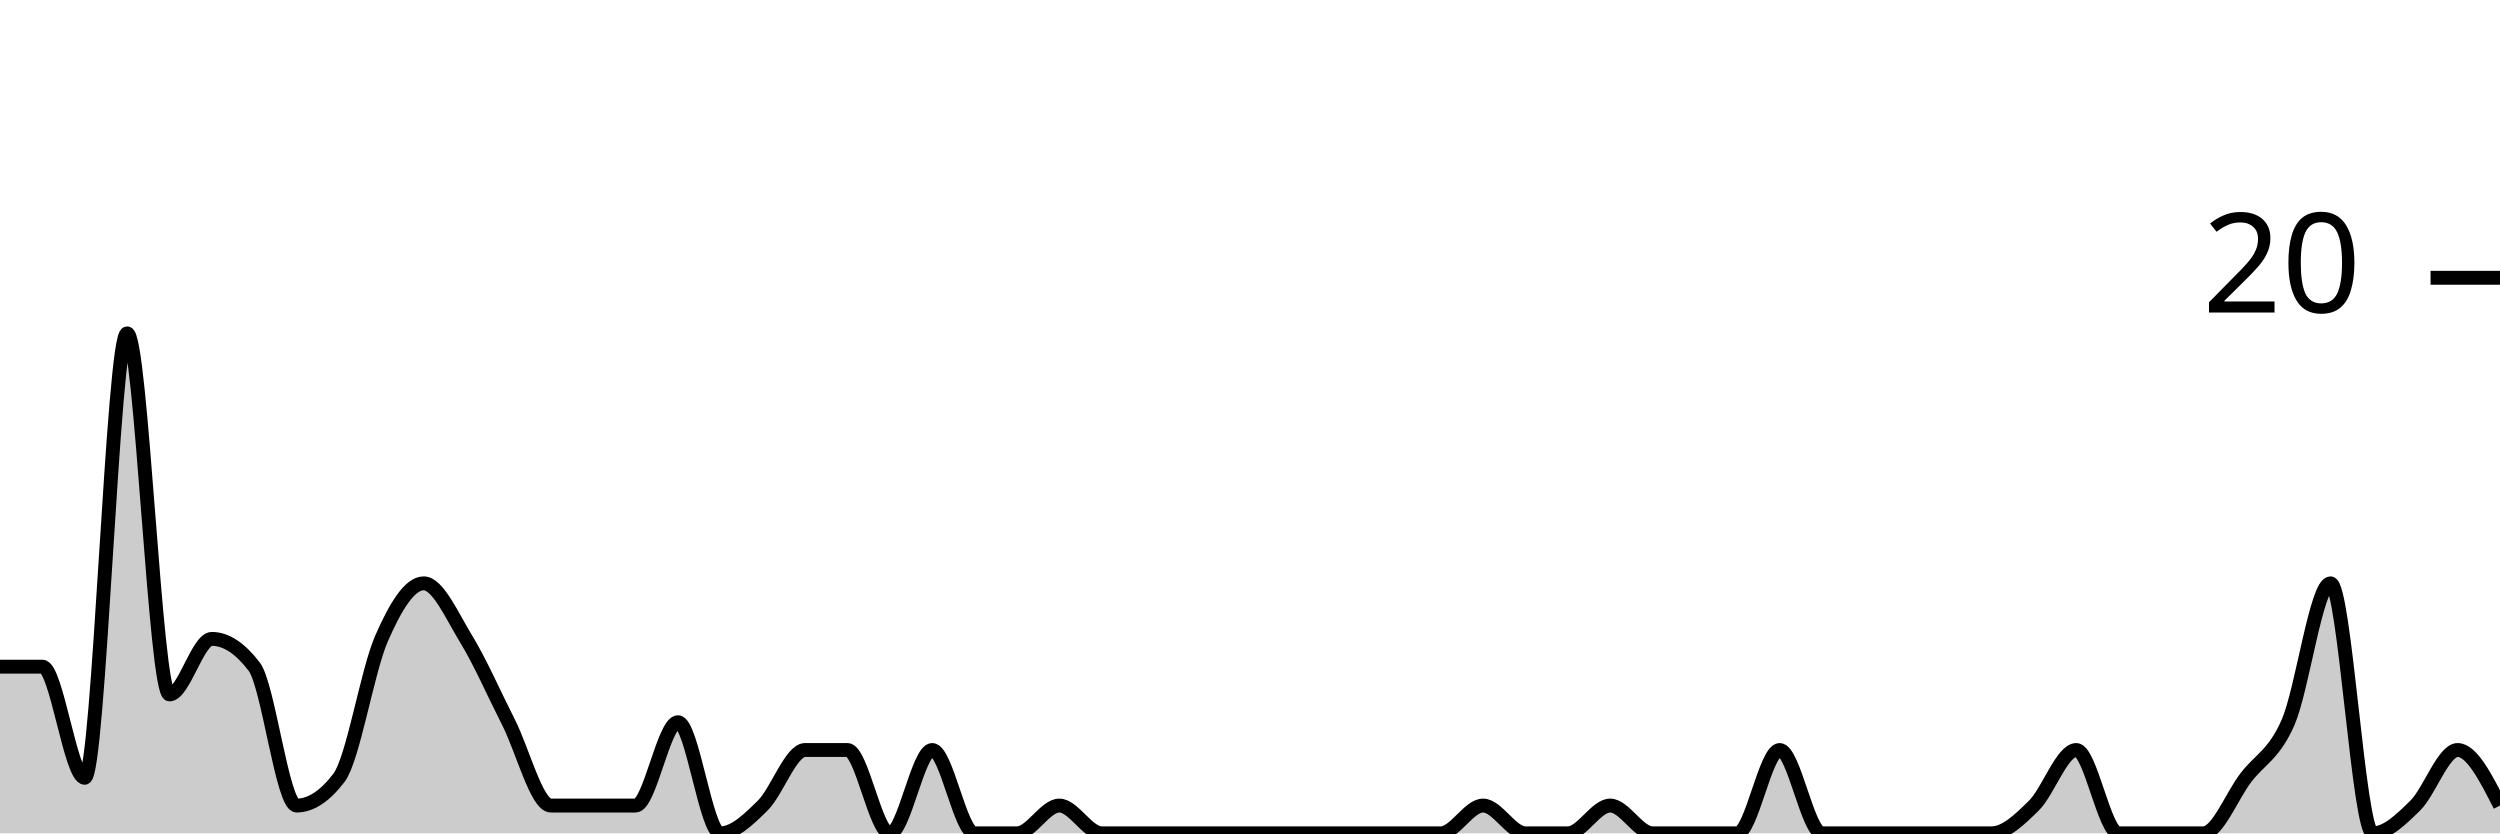
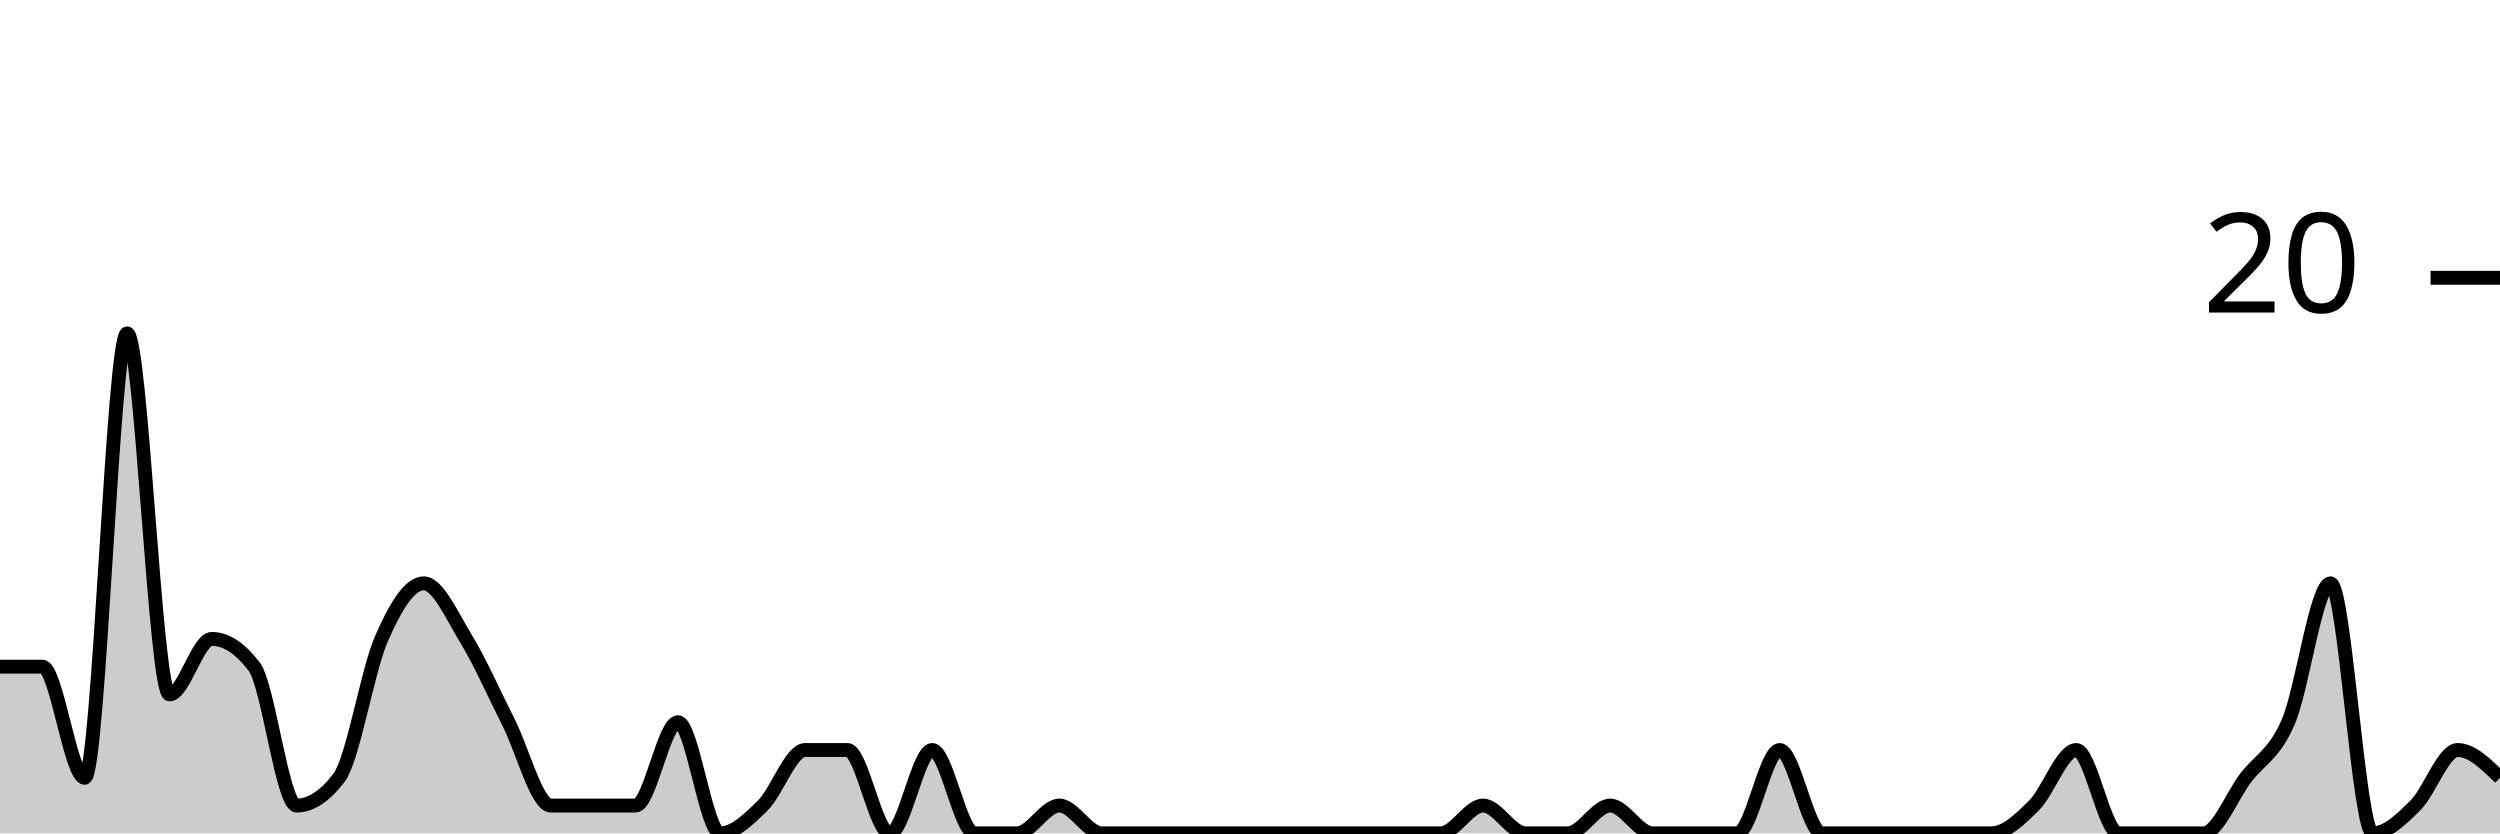
<svg xmlns="http://www.w3.org/2000/svg" viewBox="0 0 180 60">
  <g transform="translate(0,20)">
-     <path class="area" fill="rgba(0, 0, 0, 0.2)" d="M0,28C1.017,28,2.034,28,3.051,28C4.068,28,5.085,36,6.102,36C7.119,36,8.136,4,9.153,4C10.169,4,11.186,30,12.203,30C13.22,30,14.237,26,15.254,26C16.271,26,17.288,26.667,18.305,28C19.322,29.333,20.339,38,21.356,38C22.373,38,23.39,37.333,24.407,36C25.424,34.667,26.441,28.333,27.458,26C28.475,23.667,29.492,22,30.508,22C31.525,22,32.542,24.333,33.559,26C34.576,27.667,35.593,30,36.61,32C37.627,34,38.644,38,39.661,38C40.678,38,41.695,38,42.712,38C43.729,38,44.746,38,45.763,38C46.78,38,47.797,32,48.814,32C49.831,32,50.847,40,51.864,40C52.881,40,53.898,39,54.915,38C55.932,37,56.949,34,57.966,34C58.983,34,60,34,61.017,34C62.034,34,63.051,40,64.068,40C65.085,40,66.102,34,67.119,34C68.136,34,69.153,40,70.169,40C71.186,40,72.203,40,73.22,40C74.237,40,75.254,38,76.271,38C77.288,38,78.305,40,79.322,40C80.339,40,81.356,40,82.373,40C83.39,40,84.407,40,85.424,40C86.441,40,87.458,40,88.475,40C89.492,40,90.508,40,91.525,40C92.542,40,93.559,40,94.576,40C95.593,40,96.61,40,97.627,40C98.644,40,99.661,40,100.678,40C101.695,40,102.712,40,103.729,40C104.746,40,105.763,38,106.78,38C107.797,38,108.814,40,109.831,40C110.847,40,111.864,40,112.881,40C113.898,40,114.915,38,115.932,38C116.949,38,117.966,40,118.983,40C120,40,121.017,40,122.034,40C123.051,40,124.068,40,125.085,40C126.102,40,127.119,34,128.136,34C129.153,34,130.169,40,131.186,40C132.203,40,133.22,40,134.237,40C135.254,40,136.271,40,137.288,40C138.305,40,139.322,40,140.339,40C141.356,40,142.373,40,143.39,40C144.407,40,145.424,39,146.441,38C147.458,37,148.475,34,149.492,34C150.508,34,151.525,40,152.542,40C153.559,40,154.576,40,155.593,40C156.61,40,157.627,40,158.644,40C159.661,40,160.678,37.333,161.695,36C162.712,34.667,163.729,34.333,164.746,32C165.763,29.667,166.78,22,167.797,22C168.814,22,169.831,40,170.847,40C171.864,40,172.881,39,173.898,38C174.915,37,175.932,34,176.949,34C177.966,34,178.983,36,180,38L180,40C178.983,40,177.966,40,176.949,40C175.932,40,174.915,40,173.898,40C172.881,40,171.864,40,170.847,40C169.831,40,168.814,40,167.797,40C166.78,40,165.763,40,164.746,40C163.729,40,162.712,40,161.695,40C160.678,40,159.661,40,158.644,40C157.627,40,156.61,40,155.593,40C154.576,40,153.559,40,152.542,40C151.525,40,150.508,40,149.492,40C148.475,40,147.458,40,146.441,40C145.424,40,144.407,40,143.39,40C142.373,40,141.356,40,140.339,40C139.322,40,138.305,40,137.288,40C136.271,40,135.254,40,134.237,40C133.22,40,132.203,40,131.186,40C130.169,40,129.153,40,128.136,40C127.119,40,126.102,40,125.085,40C124.068,40,123.051,40,122.034,40C121.017,40,120,40,118.983,40C117.966,40,116.949,40,115.932,40C114.915,40,113.898,40,112.881,40C111.864,40,110.847,40,109.831,40C108.814,40,107.797,40,106.78,40C105.763,40,104.746,40,103.729,40C102.712,40,101.695,40,100.678,40C99.661,40,98.644,40,97.627,40C96.61,40,95.593,40,94.576,40C93.559,40,92.542,40,91.525,40C90.508,40,89.492,40,88.475,40C87.458,40,86.441,40,85.424,40C84.407,40,83.39,40,82.373,40C81.356,40,80.339,40,79.322,40C78.305,40,77.288,40,76.271,40C75.254,40,74.237,40,73.22,40C72.203,40,71.186,40,70.169,40C69.153,40,68.136,40,67.119,40C66.102,40,65.085,40,64.068,40C63.051,40,62.034,40,61.017,40C60,40,58.983,40,57.966,40C56.949,40,55.932,40,54.915,40C53.898,40,52.881,40,51.864,40C50.847,40,49.831,40,48.814,40C47.797,40,46.78,40,45.763,40C44.746,40,43.729,40,42.712,40C41.695,40,40.678,40,39.661,40C38.644,40,37.627,40,36.61,40C35.593,40,34.576,40,33.559,40C32.542,40,31.525,40,30.508,40C29.492,40,28.475,40,27.458,40C26.441,40,25.424,40,24.407,40C23.39,40,22.373,40,21.356,40C20.339,40,19.322,40,18.305,40C17.288,40,16.271,40,15.254,40C14.237,40,13.22,40,12.203,40C11.186,40,10.169,40,9.153,40C8.136,40,7.119,40,6.102,40C5.085,40,4.068,40,3.051,40C2.034,40,1.017,40,0,40Z" />
-     <path class="line" stroke="black" fill="none" d="M0,28C1.017,28,2.034,28,3.051,28C4.068,28,5.085,36,6.102,36C7.119,36,8.136,4,9.153,4C10.169,4,11.186,30,12.203,30C13.22,30,14.237,26,15.254,26C16.271,26,17.288,26.667,18.305,28C19.322,29.333,20.339,38,21.356,38C22.373,38,23.39,37.333,24.407,36C25.424,34.667,26.441,28.333,27.458,26C28.475,23.667,29.492,22,30.508,22C31.525,22,32.542,24.333,33.559,26C34.576,27.667,35.593,30,36.61,32C37.627,34,38.644,38,39.661,38C40.678,38,41.695,38,42.712,38C43.729,38,44.746,38,45.763,38C46.78,38,47.797,32,48.814,32C49.831,32,50.847,40,51.864,40C52.881,40,53.898,39,54.915,38C55.932,37,56.949,34,57.966,34C58.983,34,60,34,61.017,34C62.034,34,63.051,40,64.068,40C65.085,40,66.102,34,67.119,34C68.136,34,69.153,40,70.169,40C71.186,40,72.203,40,73.22,40C74.237,40,75.254,38,76.271,38C77.288,38,78.305,40,79.322,40C80.339,40,81.356,40,82.373,40C83.39,40,84.407,40,85.424,40C86.441,40,87.458,40,88.475,40C89.492,40,90.508,40,91.525,40C92.542,40,93.559,40,94.576,40C95.593,40,96.61,40,97.627,40C98.644,40,99.661,40,100.678,40C101.695,40,102.712,40,103.729,40C104.746,40,105.763,38,106.78,38C107.797,38,108.814,40,109.831,40C110.847,40,111.864,40,112.881,40C113.898,40,114.915,38,115.932,38C116.949,38,117.966,40,118.983,40C120,40,121.017,40,122.034,40C123.051,40,124.068,40,125.085,40C126.102,40,127.119,34,128.136,34C129.153,34,130.169,40,131.186,40C132.203,40,133.22,40,134.237,40C135.254,40,136.271,40,137.288,40C138.305,40,139.322,40,140.339,40C141.356,40,142.373,40,143.39,40C144.407,40,145.424,39,146.441,38C147.458,37,148.475,34,149.492,34C150.508,34,151.525,40,152.542,40C153.559,40,154.576,40,155.593,40C156.61,40,157.627,40,158.644,40C159.661,40,160.678,37.333,161.695,36C162.712,34.667,163.729,34.333,164.746,32C165.763,29.667,166.78,22,167.797,22C168.814,22,169.831,40,170.847,40C171.864,40,172.881,39,173.898,38C174.915,37,175.932,34,176.949,34C177.966,34,178.983,36,180,38" />
+     <path class="area" fill="rgba(0, 0, 0, 0.2)" d="M0,28C1.017,28,2.034,28,3.051,28C4.068,28,5.085,36,6.102,36C7.119,36,8.136,4,9.153,4C10.169,4,11.186,30,12.203,30C13.22,30,14.237,26,15.254,26C16.271,26,17.288,26.667,18.305,28C19.322,29.333,20.339,38,21.356,38C22.373,38,23.39,37.333,24.407,36C25.424,34.667,26.441,28.333,27.458,26C28.475,23.667,29.492,22,30.508,22C31.525,22,32.542,24.333,33.559,26C34.576,27.667,35.593,30,36.61,32C37.627,34,38.644,38,39.661,38C40.678,38,41.695,38,42.712,38C43.729,38,44.746,38,45.763,38C46.78,38,47.797,32,48.814,32C49.831,32,50.847,40,51.864,40C52.881,40,53.898,39,54.915,38C55.932,37,56.949,34,57.966,34C58.983,34,60,34,61.017,34C62.034,34,63.051,40,64.068,40C65.085,40,66.102,34,67.119,34C68.136,34,69.153,40,70.169,40C71.186,40,72.203,40,73.22,40C74.237,40,75.254,38,76.271,38C77.288,38,78.305,40,79.322,40C80.339,40,81.356,40,82.373,40C83.39,40,84.407,40,85.424,40C86.441,40,87.458,40,88.475,40C89.492,40,90.508,40,91.525,40C92.542,40,93.559,40,94.576,40C95.593,40,96.61,40,97.627,40C98.644,40,99.661,40,100.678,40C101.695,40,102.712,40,103.729,40C104.746,40,105.763,38,106.78,38C107.797,38,108.814,40,109.831,40C110.847,40,111.864,40,112.881,40C113.898,40,114.915,38,115.932,38C116.949,38,117.966,40,118.983,40C120,40,121.017,40,122.034,40C123.051,40,124.068,40,125.085,40C126.102,40,127.119,34,128.136,34C129.153,34,130.169,40,131.186,40C132.203,40,133.22,40,134.237,40C135.254,40,136.271,40,137.288,40C138.305,40,139.322,40,140.339,40C141.356,40,142.373,40,143.39,40C144.407,40,145.424,39,146.441,38C147.458,37,148.475,34,149.492,34C150.508,34,151.525,40,152.542,40C153.559,40,154.576,40,155.593,40C156.61,40,157.627,40,158.644,40C159.661,40,160.678,37.333,161.695,36C162.712,34.667,163.729,34.333,164.746,32C165.763,29.667,166.78,22,167.797,22C168.814,22,169.831,40,170.847,40C171.864,40,172.881,39,173.898,38C174.915,37,175.932,34,176.949,34C177.966,34,178.983,35,180,36L180,40C178.983,40,177.966,40,176.949,40C175.932,40,174.915,40,173.898,40C172.881,40,171.864,40,170.847,40C169.831,40,168.814,40,167.797,40C166.78,40,165.763,40,164.746,40C163.729,40,162.712,40,161.695,40C160.678,40,159.661,40,158.644,40C157.627,40,156.61,40,155.593,40C154.576,40,153.559,40,152.542,40C151.525,40,150.508,40,149.492,40C148.475,40,147.458,40,146.441,40C145.424,40,144.407,40,143.39,40C142.373,40,141.356,40,140.339,40C139.322,40,138.305,40,137.288,40C136.271,40,135.254,40,134.237,40C133.22,40,132.203,40,131.186,40C130.169,40,129.153,40,128.136,40C127.119,40,126.102,40,125.085,40C124.068,40,123.051,40,122.034,40C121.017,40,120,40,118.983,40C117.966,40,116.949,40,115.932,40C114.915,40,113.898,40,112.881,40C111.864,40,110.847,40,109.831,40C108.814,40,107.797,40,106.78,40C105.763,40,104.746,40,103.729,40C102.712,40,101.695,40,100.678,40C99.661,40,98.644,40,97.627,40C96.61,40,95.593,40,94.576,40C93.559,40,92.542,40,91.525,40C90.508,40,89.492,40,88.475,40C87.458,40,86.441,40,85.424,40C84.407,40,83.39,40,82.373,40C81.356,40,80.339,40,79.322,40C78.305,40,77.288,40,76.271,40C75.254,40,74.237,40,73.22,40C72.203,40,71.186,40,70.169,40C69.153,40,68.136,40,67.119,40C66.102,40,65.085,40,64.068,40C63.051,40,62.034,40,61.017,40C60,40,58.983,40,57.966,40C56.949,40,55.932,40,54.915,40C53.898,40,52.881,40,51.864,40C50.847,40,49.831,40,48.814,40C47.797,40,46.78,40,45.763,40C44.746,40,43.729,40,42.712,40C41.695,40,40.678,40,39.661,40C38.644,40,37.627,40,36.61,40C35.593,40,34.576,40,33.559,40C32.542,40,31.525,40,30.508,40C29.492,40,28.475,40,27.458,40C26.441,40,25.424,40,24.407,40C23.39,40,22.373,40,21.356,40C20.339,40,19.322,40,18.305,40C17.288,40,16.271,40,15.254,40C14.237,40,13.22,40,12.203,40C11.186,40,10.169,40,9.153,40C8.136,40,7.119,40,6.102,40C5.085,40,4.068,40,3.051,40C2.034,40,1.017,40,0,40Z" />
+     <path class="line" stroke="black" fill="none" d="M0,28C1.017,28,2.034,28,3.051,28C4.068,28,5.085,36,6.102,36C7.119,36,8.136,4,9.153,4C10.169,4,11.186,30,12.203,30C13.22,30,14.237,26,15.254,26C16.271,26,17.288,26.667,18.305,28C19.322,29.333,20.339,38,21.356,38C22.373,38,23.39,37.333,24.407,36C25.424,34.667,26.441,28.333,27.458,26C28.475,23.667,29.492,22,30.508,22C31.525,22,32.542,24.333,33.559,26C34.576,27.667,35.593,30,36.61,32C37.627,34,38.644,38,39.661,38C40.678,38,41.695,38,42.712,38C43.729,38,44.746,38,45.763,38C46.78,38,47.797,32,48.814,32C49.831,32,50.847,40,51.864,40C52.881,40,53.898,39,54.915,38C55.932,37,56.949,34,57.966,34C58.983,34,60,34,61.017,34C62.034,34,63.051,40,64.068,40C65.085,40,66.102,34,67.119,34C68.136,34,69.153,40,70.169,40C71.186,40,72.203,40,73.22,40C74.237,40,75.254,38,76.271,38C77.288,38,78.305,40,79.322,40C80.339,40,81.356,40,82.373,40C83.39,40,84.407,40,85.424,40C86.441,40,87.458,40,88.475,40C89.492,40,90.508,40,91.525,40C92.542,40,93.559,40,94.576,40C95.593,40,96.61,40,97.627,40C98.644,40,99.661,40,100.678,40C101.695,40,102.712,40,103.729,40C104.746,40,105.763,38,106.78,38C107.797,38,108.814,40,109.831,40C110.847,40,111.864,40,112.881,40C113.898,40,114.915,38,115.932,38C116.949,38,117.966,40,118.983,40C120,40,121.017,40,122.034,40C123.051,40,124.068,40,125.085,40C126.102,40,127.119,34,128.136,34C129.153,34,130.169,40,131.186,40C132.203,40,133.22,40,134.237,40C135.254,40,136.271,40,137.288,40C138.305,40,139.322,40,140.339,40C141.356,40,142.373,40,143.39,40C144.407,40,145.424,39,146.441,38C147.458,37,148.475,34,149.492,34C150.508,34,151.525,40,152.542,40C153.559,40,154.576,40,155.593,40C156.61,40,157.627,40,158.644,40C159.661,40,160.678,37.333,161.695,36C162.712,34.667,163.729,34.333,164.746,32C165.763,29.667,166.78,22,167.797,22C168.814,22,169.831,40,170.847,40C171.864,40,172.881,39,173.898,38C174.915,37,175.932,34,176.949,34C177.966,34,178.983,35,180,36" />
    <path class="axis-ceiling" stroke-width="1" stroke="black" fill="none" d="M175,0L180,0" />
    <text class="axis-ceiling-label" font-family="sans-serif" text-anchor="end" font-size="10px" x="170" y="2.5">20</text>
  </g>
</svg>
